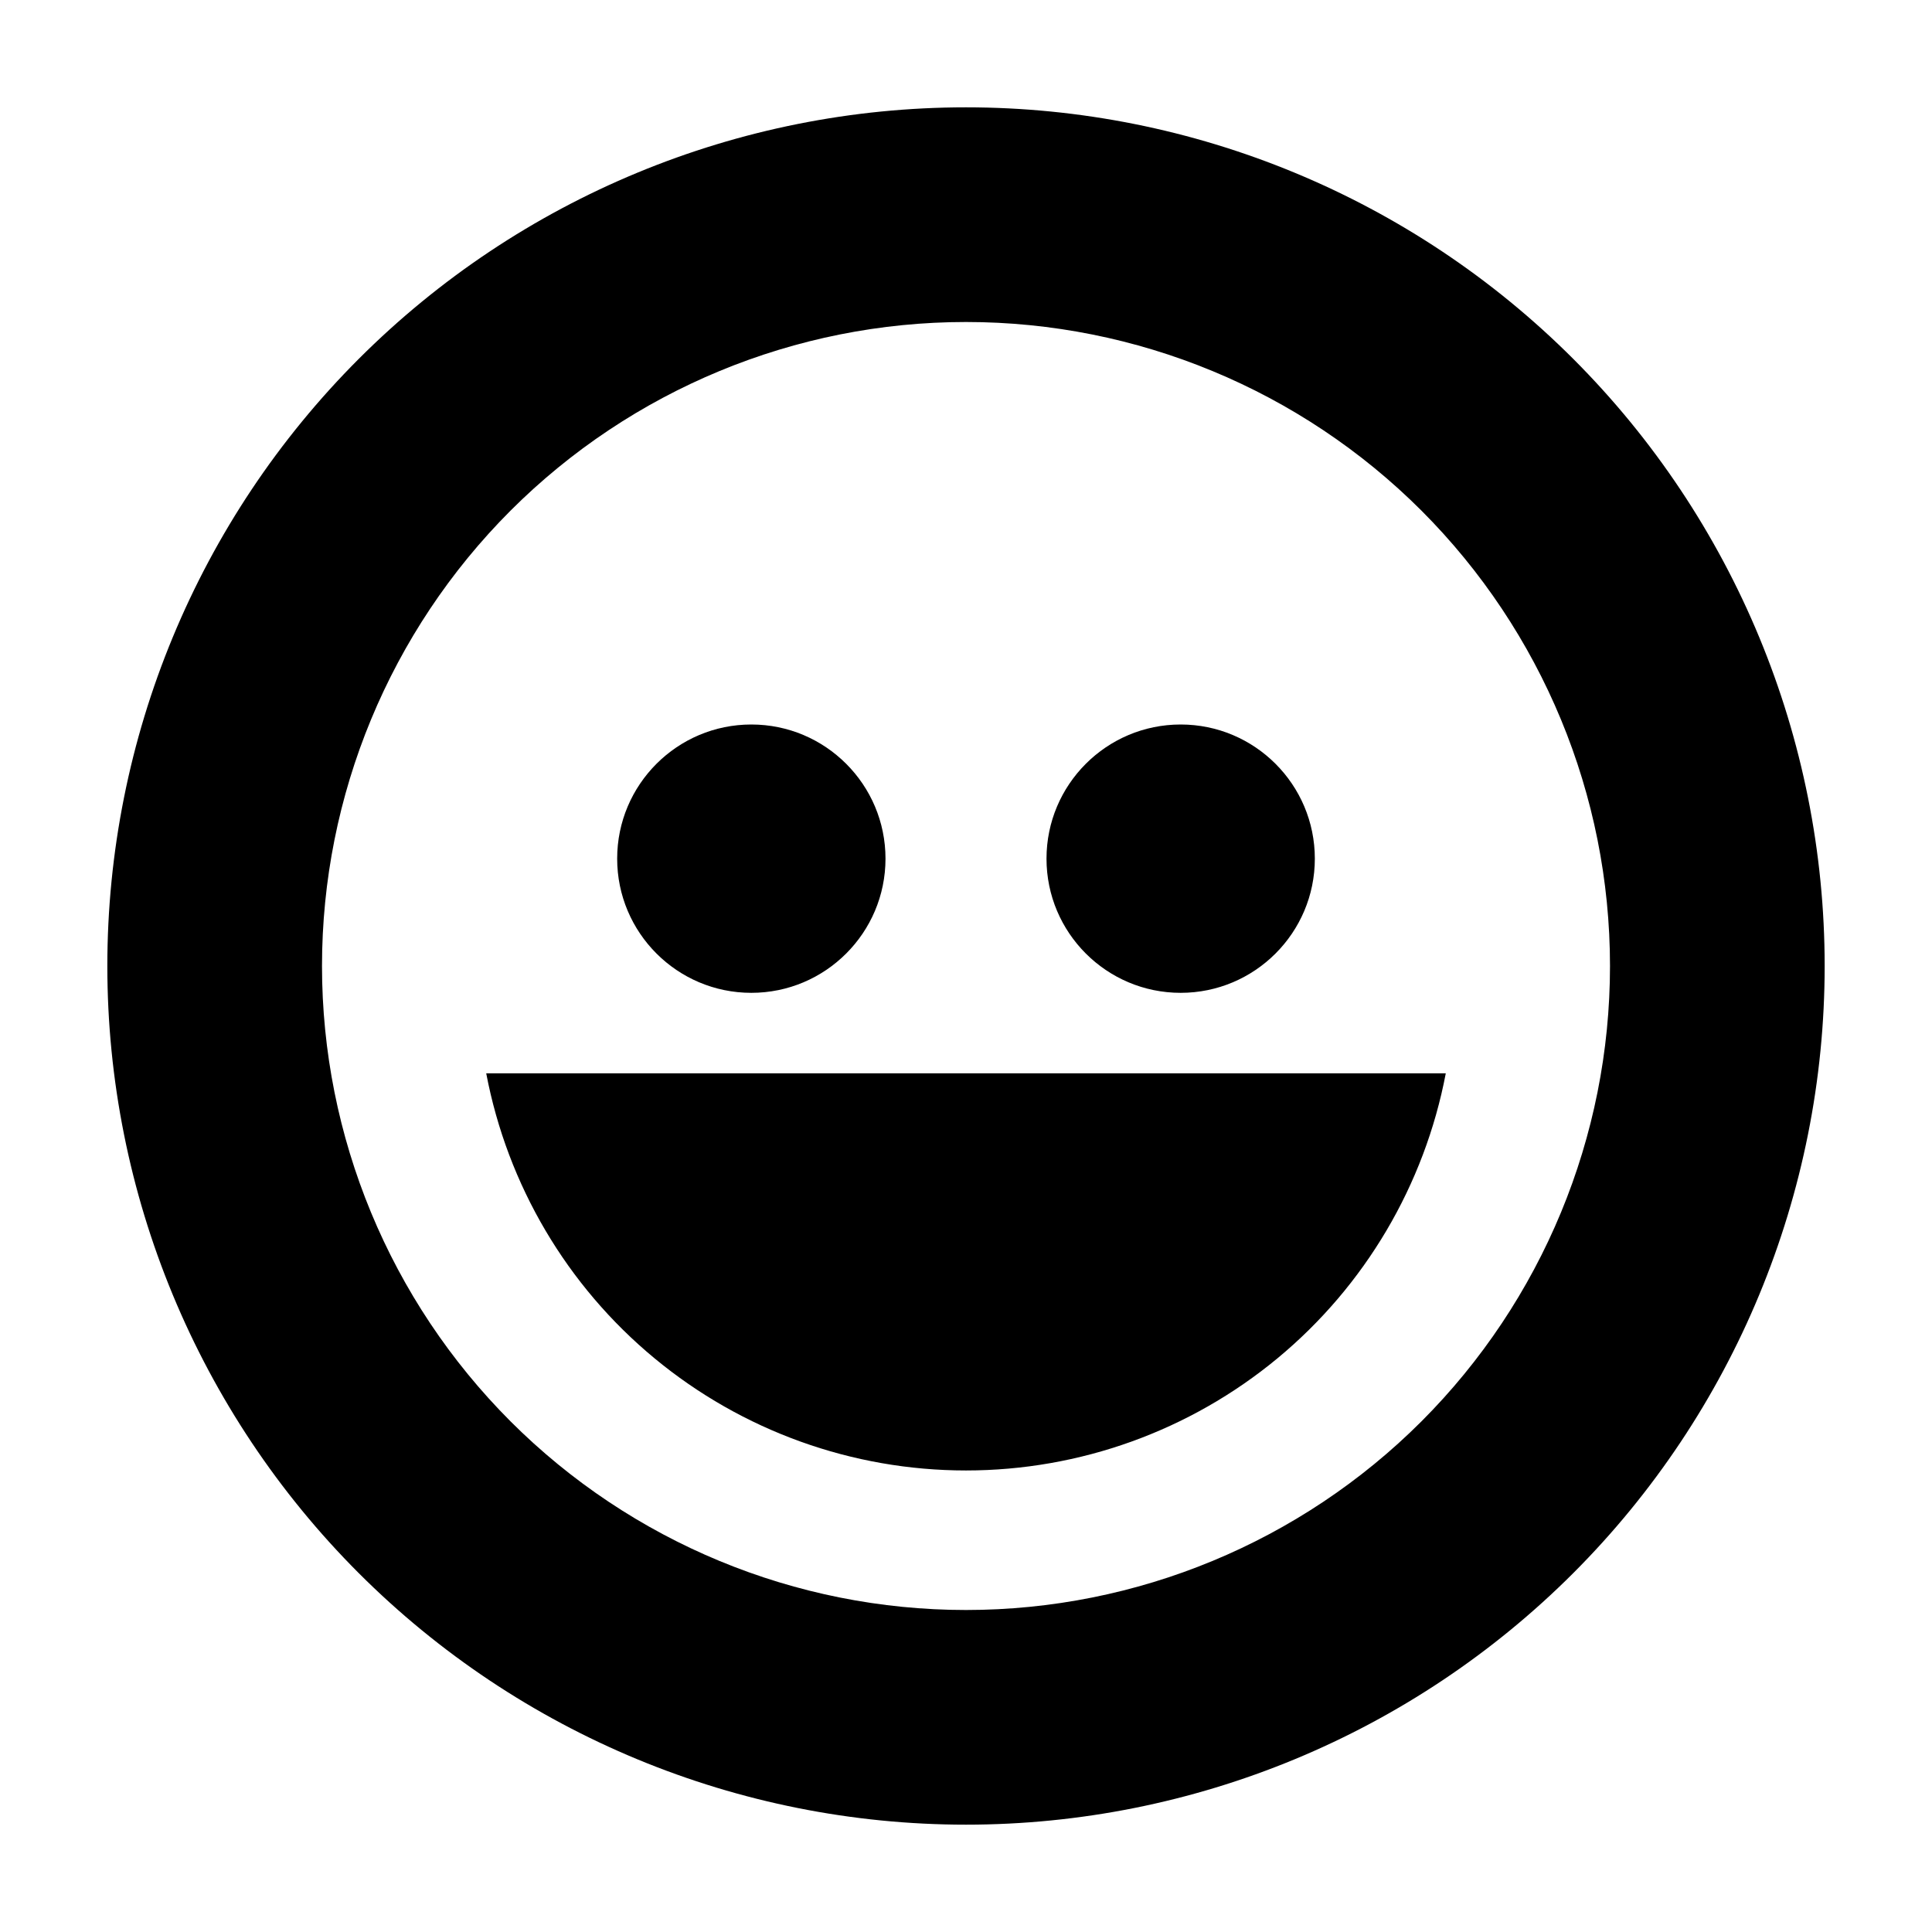
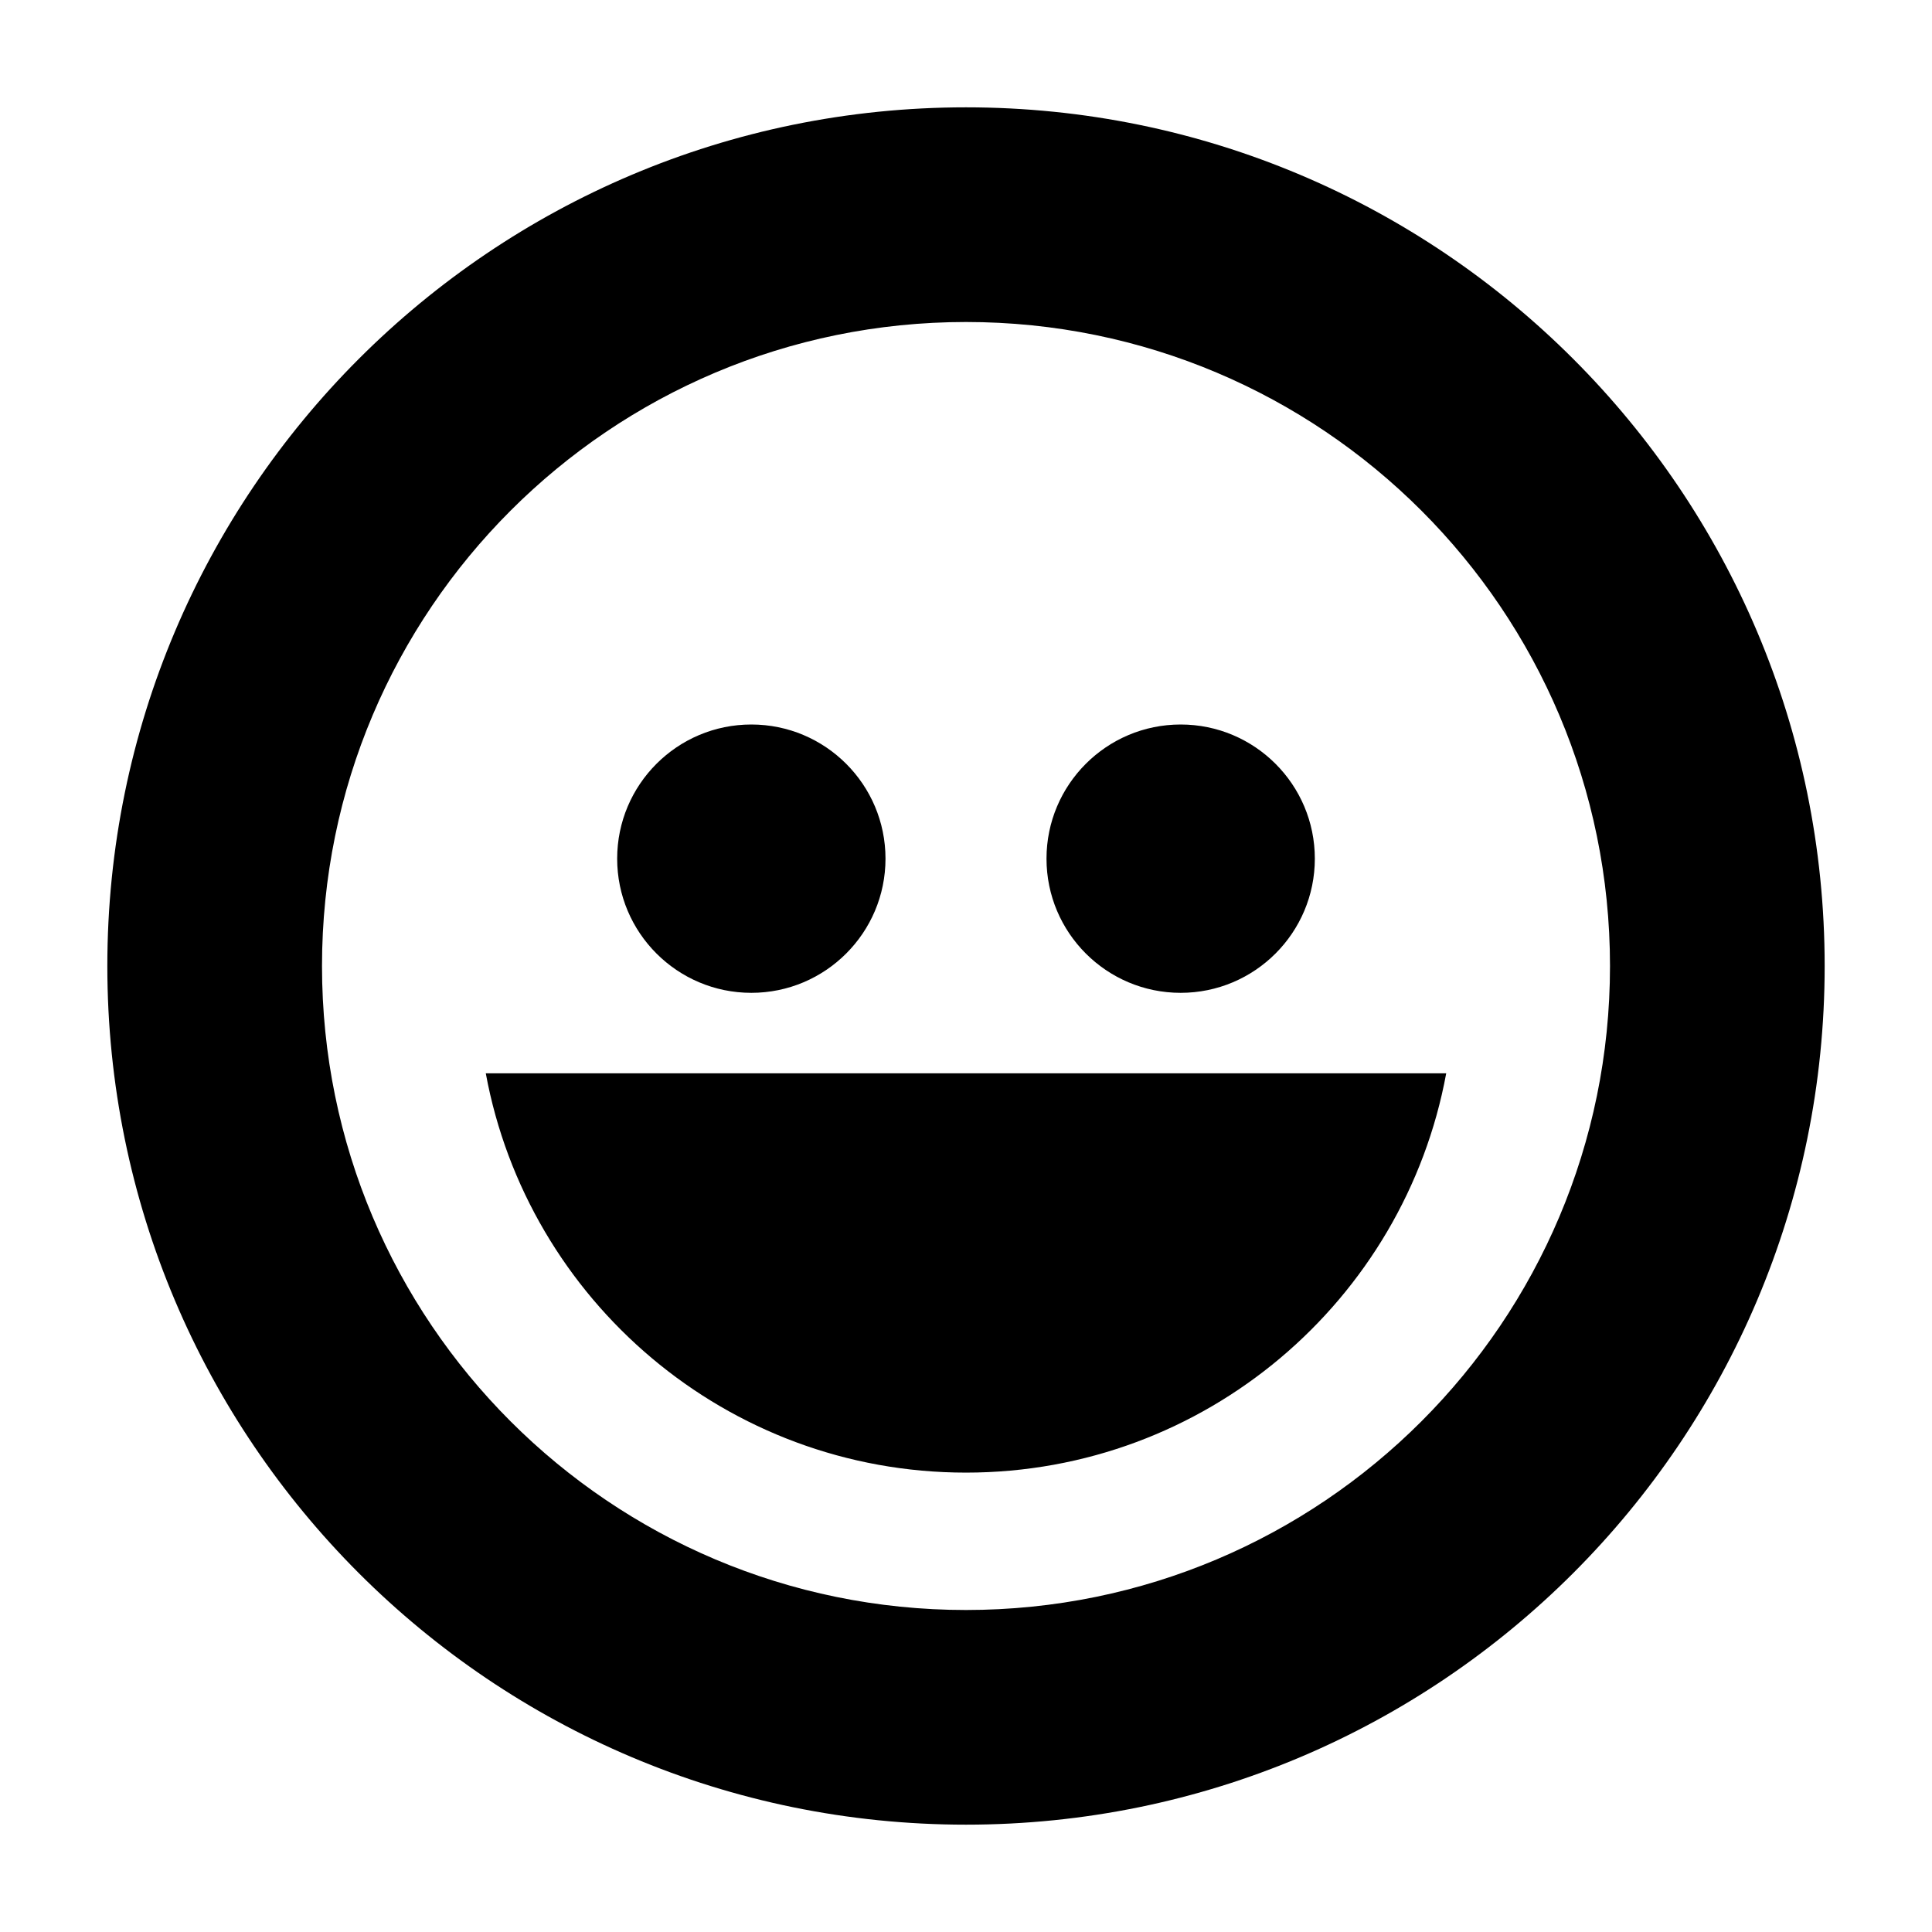
<svg xmlns="http://www.w3.org/2000/svg" width="18" height="18" viewBox="0 0 18 18" fill="none">
-   <path fill-rule="evenodd" clip-rule="evenodd" d="M13.243 13.243C12.117 14.368 10.591 15 9 15C7.409 15 5.883 14.368 4.757 13.243C3.632 12.117 3 10.591 3 9C3 7.409 3.632 5.883 4.757 4.757C5.883 3.632 7.409 3 9 3C10.591 3 12.117 3.632 13.243 4.757C14.368 5.883 15 7.409 15 9C15 10.591 14.368 12.117 13.243 13.243ZM3.343 14.657C4.843 16.157 6.878 17 9 17C11.122 17 13.157 16.157 14.657 14.657C16.157 13.157 17 11.122 17 9C17 6.878 16.157 4.843 14.657 3.343C13.157 1.843 11.122 1 9 1C6.878 1 4.843 1.843 3.343 3.343C1.843 4.843 1 6.878 1 9C1 11.122 1.843 13.157 3.343 14.657ZM13.47 10H4.53C4.728 11.041 5.282 11.98 6.098 12.655C6.915 13.331 7.941 13.7 9 13.7C10.059 13.7 11.085 13.331 11.902 12.655C12.717 11.98 13.272 11.041 13.47 10ZM7 9.25C7.69 9.25 8.25 8.69 8.25 8C8.25 7.31 7.69 6.75 7 6.75C6.31 6.75 5.75 7.31 5.75 8C5.75 8.69 6.31 9.25 7 9.25ZM12.25 8C12.25 8.69 11.69 9.25 11 9.25C10.31 9.25 9.75 8.69 9.75 8C9.75 7.31 10.31 6.75 11 6.75C11.69 6.75 12.25 7.31 12.25 8Z" fill="black" />
+   <path d="M9 15C12.314 15 15 12.314 15 9C15 5.686 12.314 3 9 3C5.686 3 3 5.686 3 9C3 12.314 5.686 15 9 15ZM9 17C4.582 17 1 13.418 1 9C1 4.582 4.582 1 9 1C13.418 1 17 4.582 17 9C17 13.418 13.418 17 9 17ZM4.526 10H13.474C13.084 12.117 11.229 13.72 9 13.72C6.771 13.72 4.916 12.117 4.526 10ZM7 9.25C6.31 9.25 5.75 8.69 5.75 8C5.75 7.31 6.31 6.75 7 6.75C7.69 6.75 8.25 7.31 8.25 8C8.25 8.69 7.69 9.25 7 9.25ZM11 9.25C10.31 9.25 9.75 8.69 9.75 8C9.75 7.31 10.31 6.75 11 6.75C11.69 6.75 12.25 7.31 12.25 8C12.25 8.69 11.69 9.25 11 9.25Z" fill="black" />
</svg>
